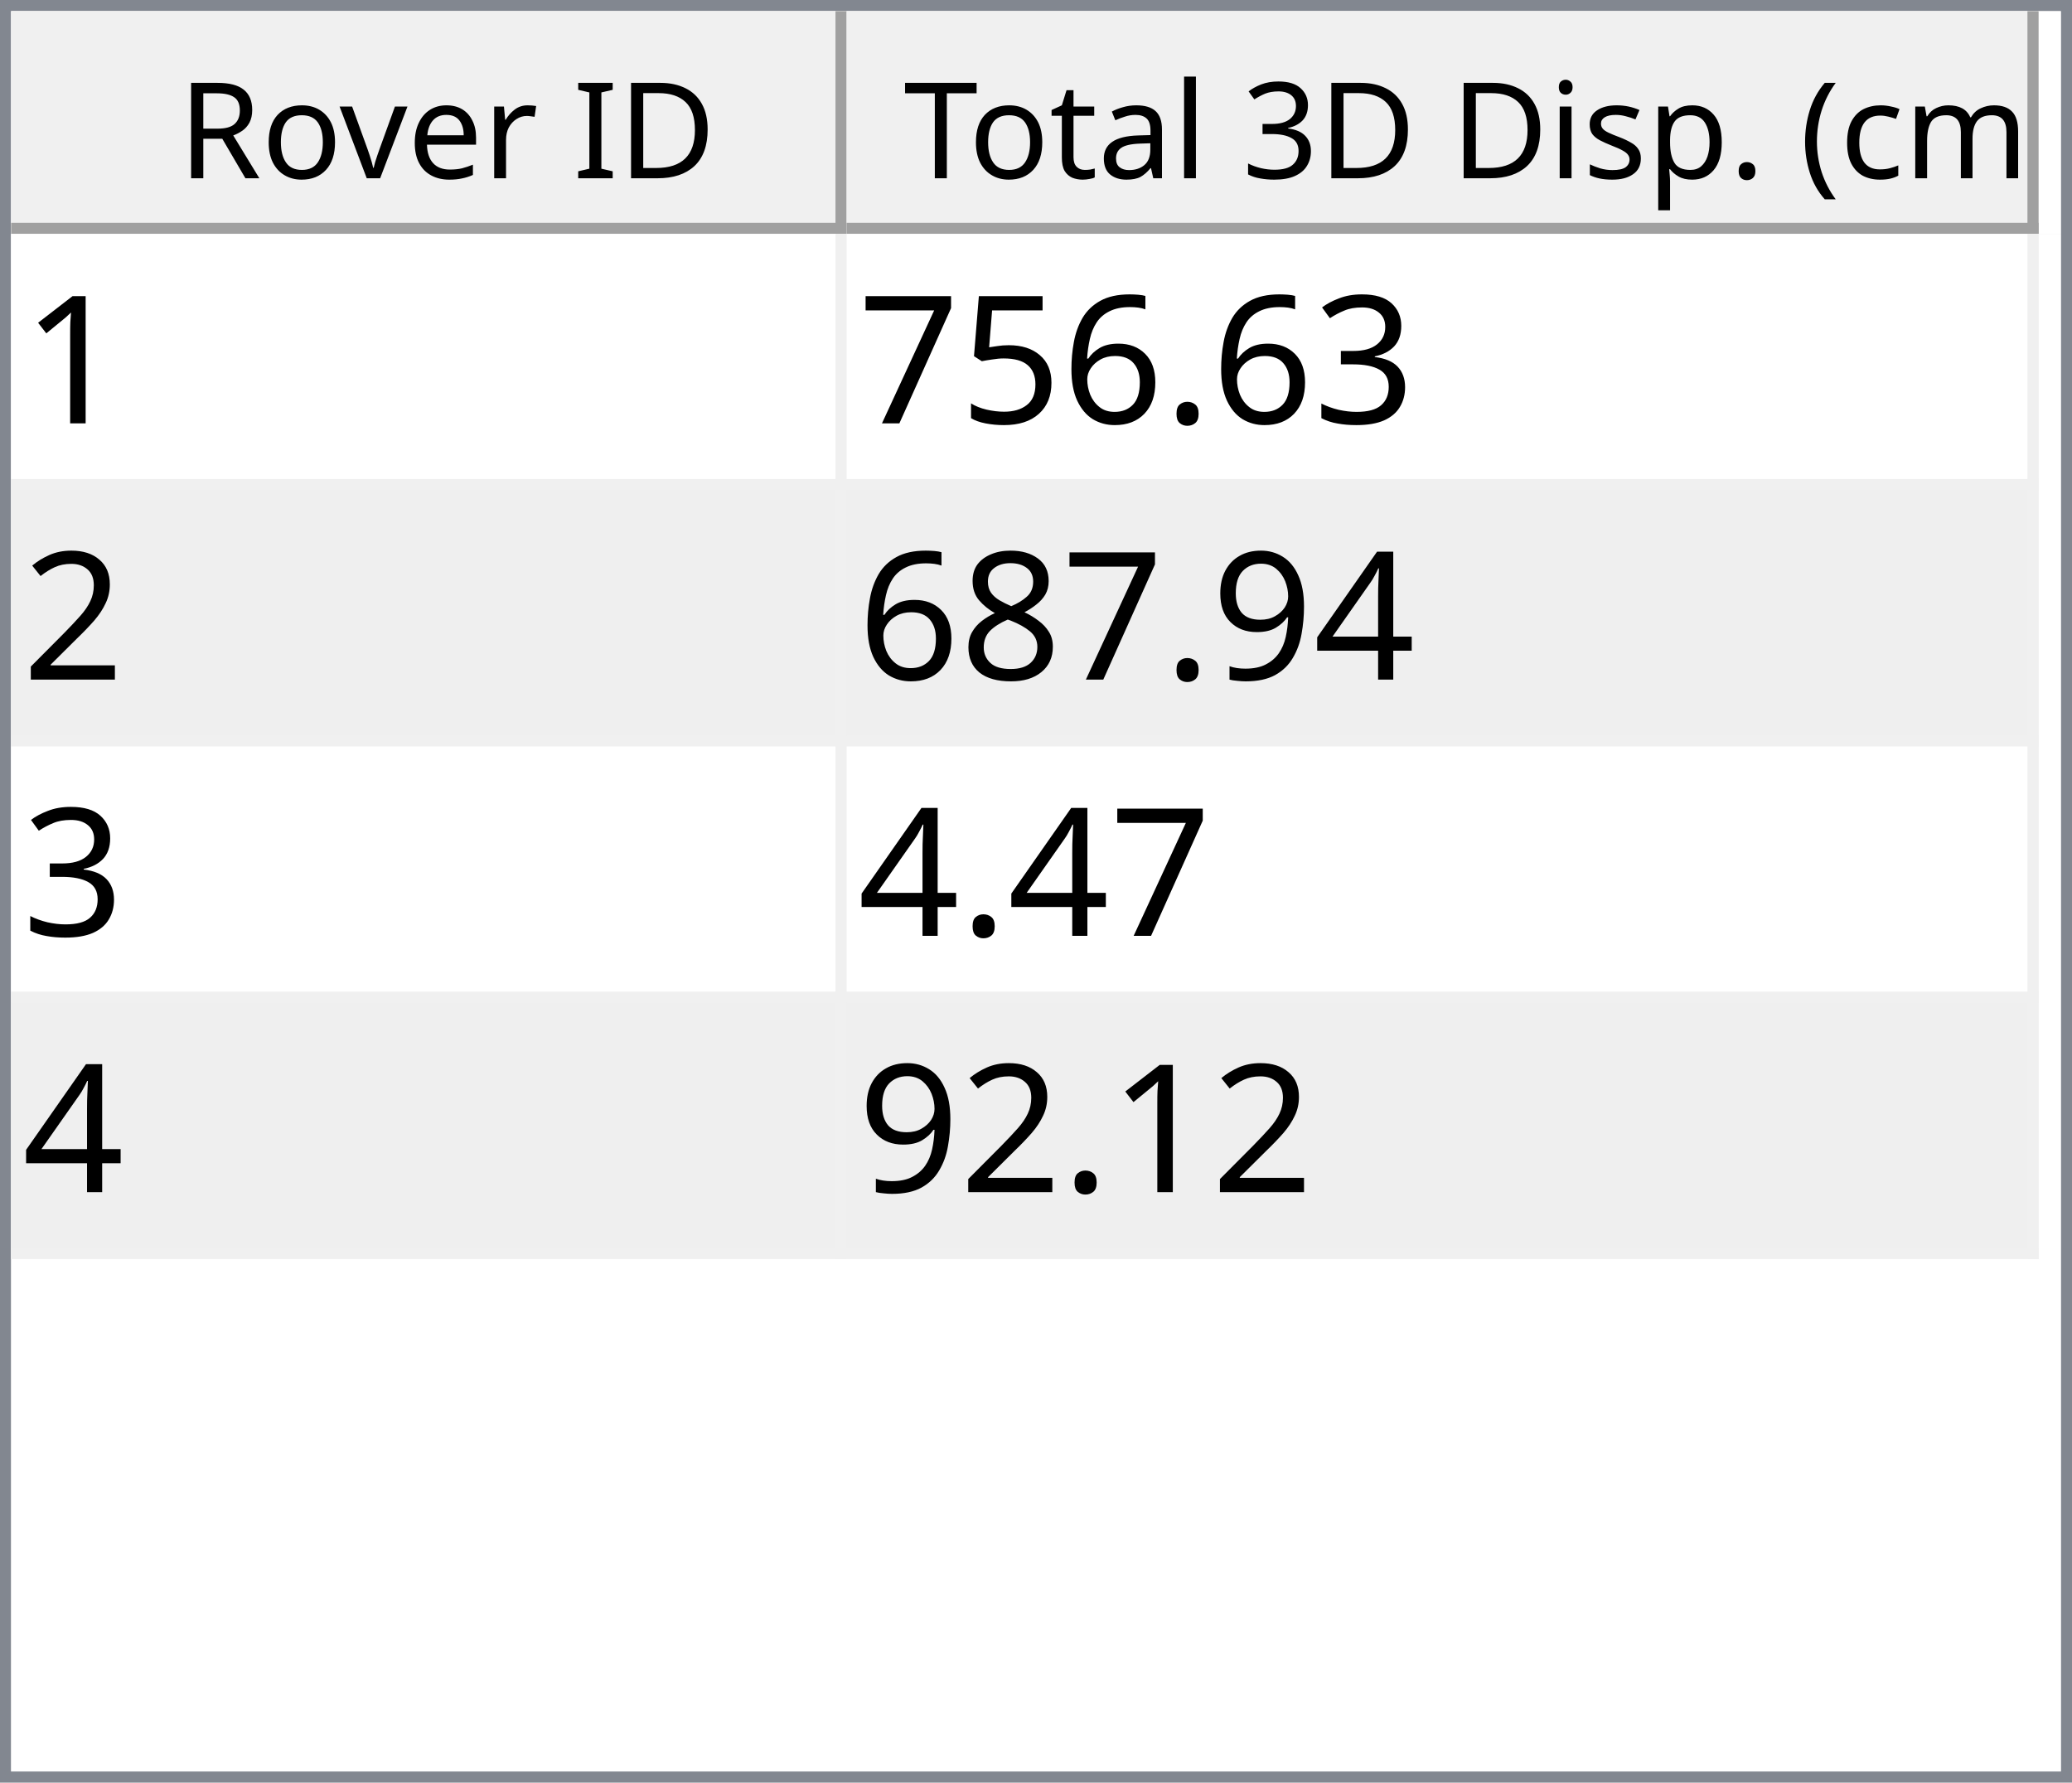
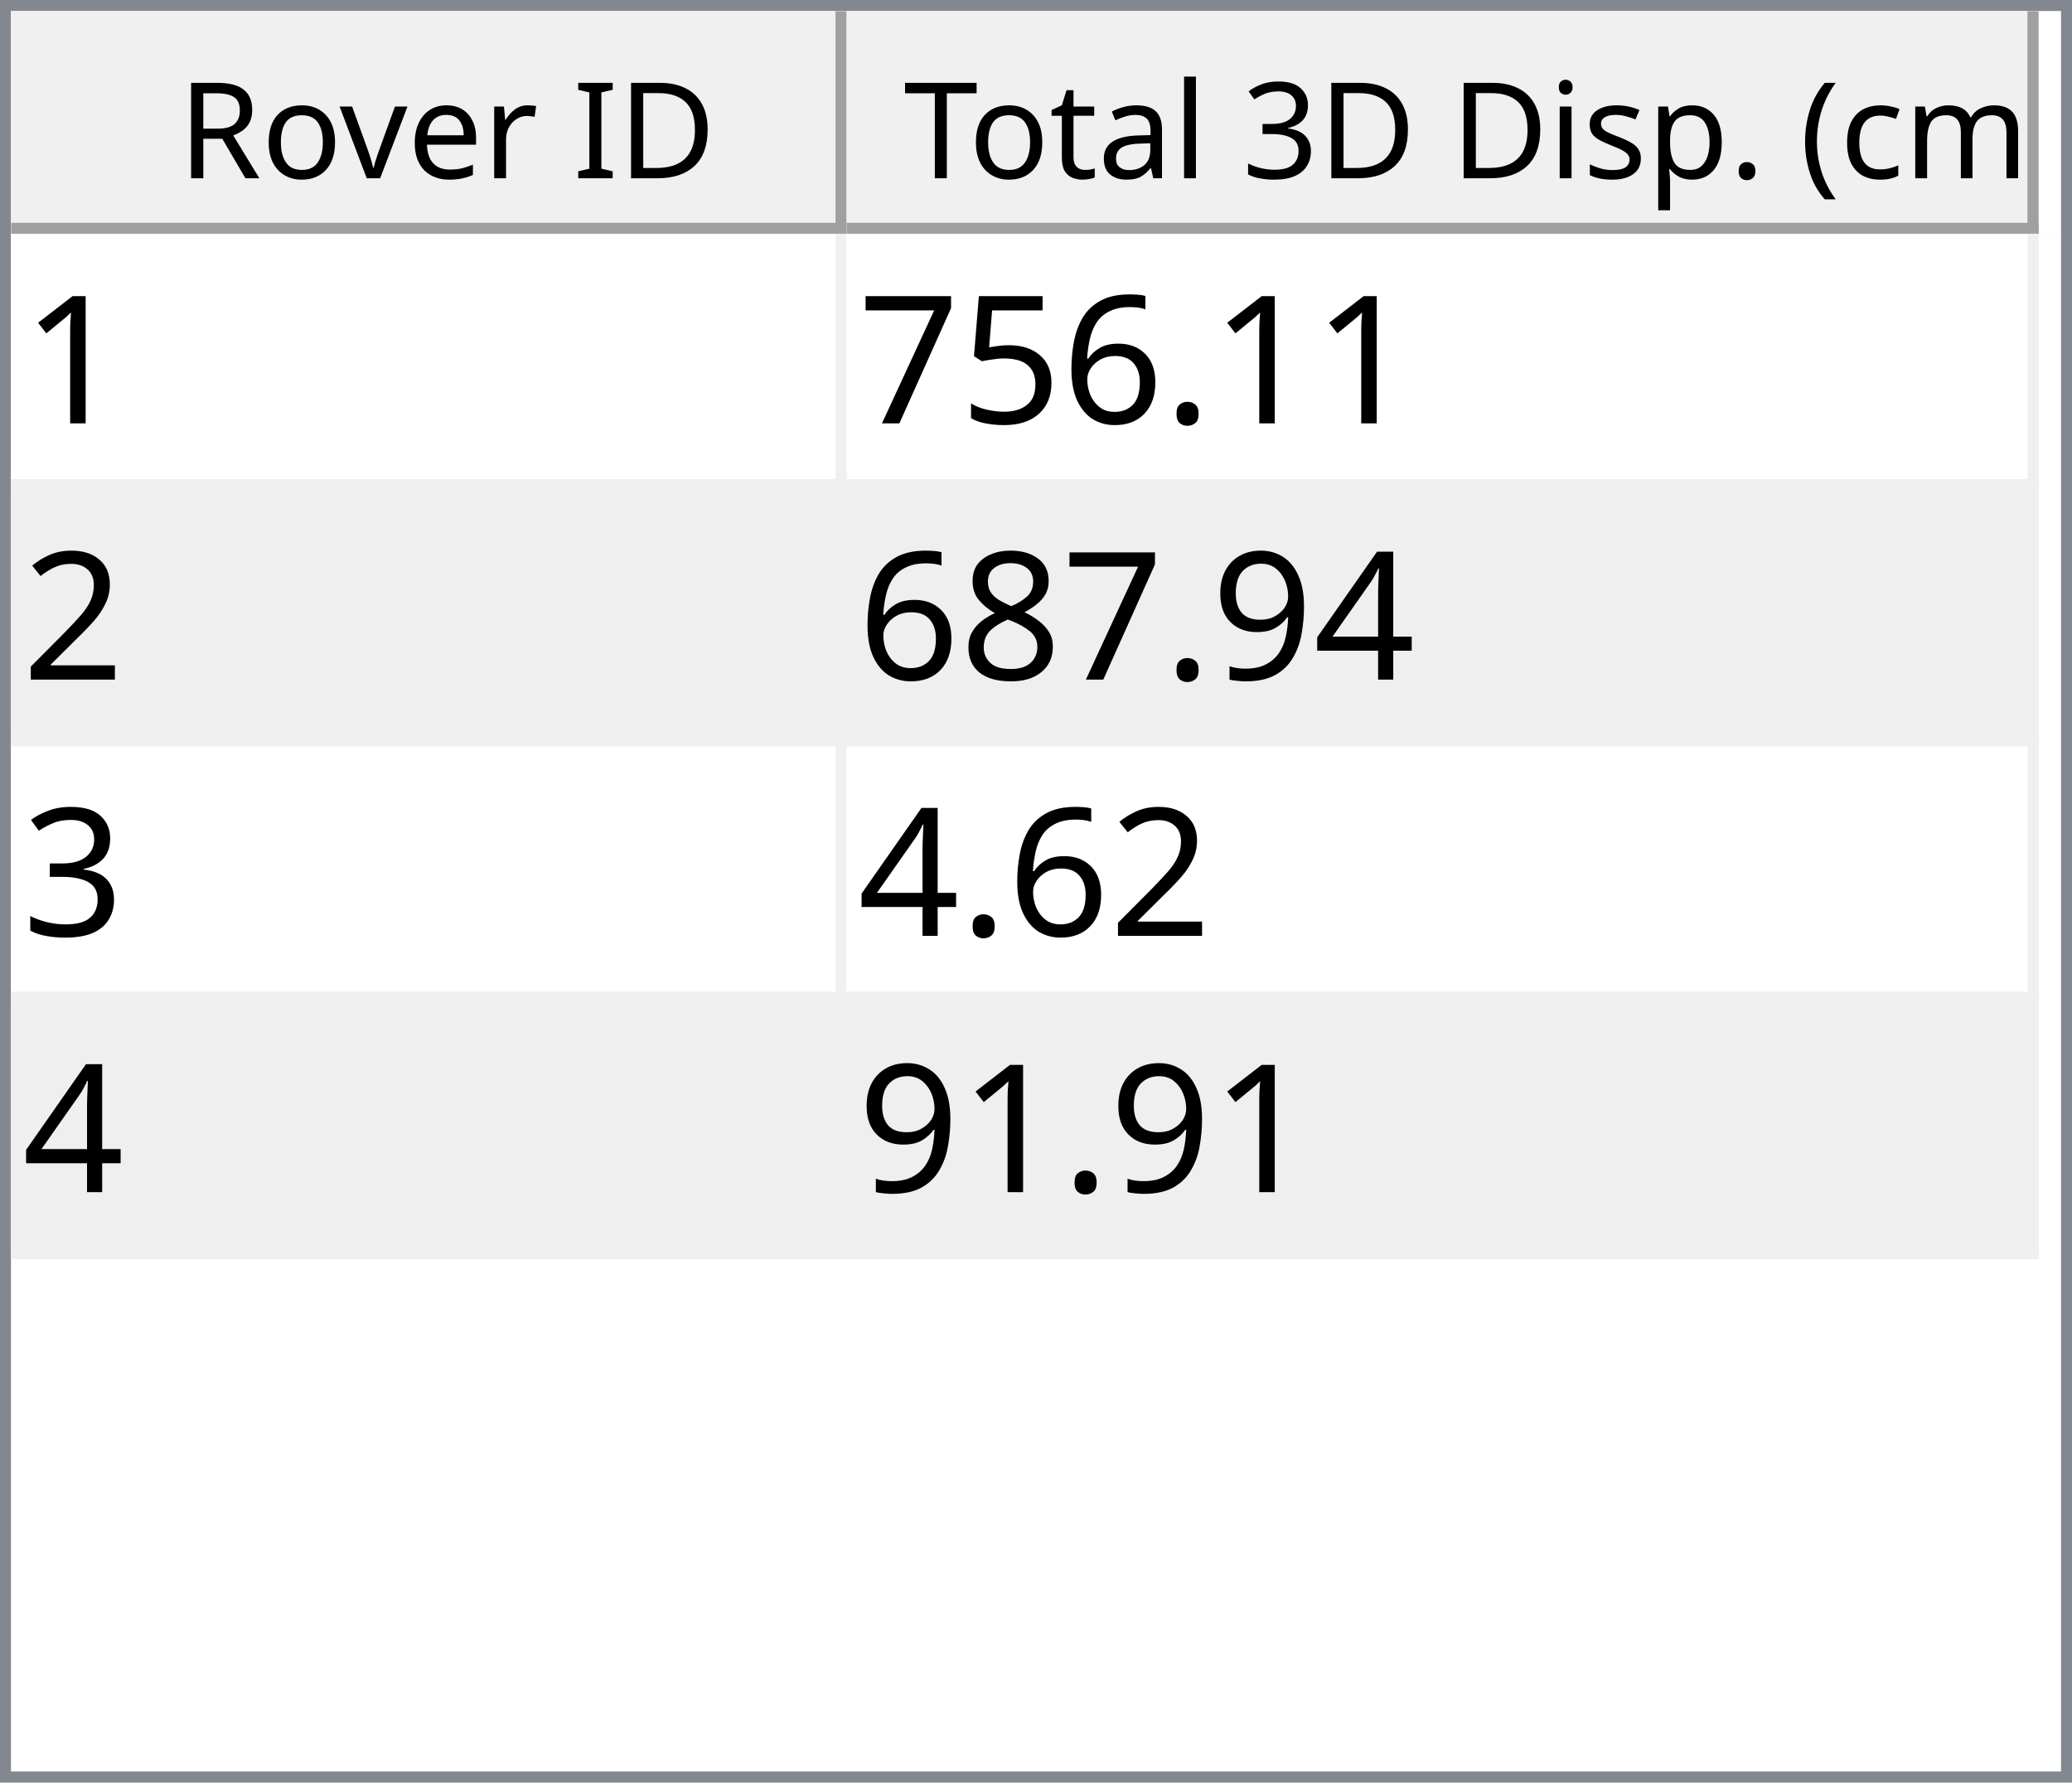
<svg xmlns="http://www.w3.org/2000/svg" style="fill-opacity:1; color-rendering:auto; color-interpolation:auto; text-rendering:auto; stroke:black; stroke-linecap:square; stroke-miterlimit:10; shape-rendering:auto; stroke-opacity:1; fill:black; stroke-dasharray:none; font-weight:normal; stroke-width:1; font-family:'Dialog'; font-style:normal; stroke-linejoin:miter; font-size:12px; stroke-dashoffset:0; image-rendering:auto;" width="186" height="160">
  <defs id="genericDefs" />
  <g>
    <defs id="defs1">
      <clipPath clipPathUnits="userSpaceOnUse" id="clipPath1">
        <path d="M0 0 L186 0 L186 160 L0 160 L0 0 Z" />
      </clipPath>
      <clipPath clipPathUnits="userSpaceOnUse" id="clipPath2">
        <path d="M0 0 L0 160 L186 160 L186 0 Z" />
      </clipPath>
      <clipPath clipPathUnits="userSpaceOnUse" id="clipPath3">
        <path d="M0 0 L0 20 L184 20 L184 0 Z" />
      </clipPath>
      <clipPath clipPathUnits="userSpaceOnUse" id="clipPath4">
        <path d="M0 0 L0 20 L75 20 L75 0 Z" />
      </clipPath>
      <clipPath clipPathUnits="userSpaceOnUse" id="clipPath5">
        <path d="M1 1 L1 19 L74 19 L74 1 Z" />
      </clipPath>
      <clipPath clipPathUnits="userSpaceOnUse" id="clipPath6">
        <path d="M0 0 L0 18 L73 18 L73 0 Z" />
      </clipPath>
      <clipPath clipPathUnits="userSpaceOnUse" id="clipPath7">
        <path d="M-0.5 -0.5 L-0.5 19.5 L74.5 19.5 L74.5 -0.5 Z" />
      </clipPath>
      <clipPath clipPathUnits="userSpaceOnUse" id="clipPath8">
        <path d="M0 0 L0 20 L107 20 L107 0 Z" />
      </clipPath>
      <clipPath clipPathUnits="userSpaceOnUse" id="clipPath9">
        <path d="M1 1 L1 19 L106 19 L106 1 Z" />
      </clipPath>
      <clipPath clipPathUnits="userSpaceOnUse" id="clipPath10">
        <path d="M0 0 L0 18 L105 18 L105 0 Z" />
      </clipPath>
      <clipPath clipPathUnits="userSpaceOnUse" id="clipPath11">
        <path d="M-0.5 -0.5 L-0.5 19.5 L106.5 19.5 L106.5 -0.5 Z" />
      </clipPath>
      <clipPath clipPathUnits="userSpaceOnUse" id="clipPath12">
        <path d="M0 0 L0 138 L184 138 L184 0 Z" />
      </clipPath>
      <clipPath clipPathUnits="userSpaceOnUse" id="clipPath13">
        <path d="M0 0 L0 92 L182 92 L182 0 Z" />
      </clipPath>
      <clipPath clipPathUnits="userSpaceOnUse" id="clipPath14">
        <path d="M-0.5 -0.5 L-0.5 91.5 L181.5 91.5 L181.5 -0.5 Z" />
      </clipPath>
      <clipPath clipPathUnits="userSpaceOnUse" id="clipPath15">
        <path d="M0 0 L0 22 L74 22 L74 0 Z" />
      </clipPath>
      <clipPath clipPathUnits="userSpaceOnUse" id="clipPath16">
        <path d="M0 0 L0 22 L106 22 L106 0 Z" />
      </clipPath>
      <font horiz-adv-x="64.551" id="font1">
        <font-face ascent="107.91" descent="25.098" units-per-em="100" style="font-style:normal; font-family:Segoe UI; font-weight:normal;" />
        <missing-glyph horiz-adv-x="64.551" d="M8.109 0 L8.109 68.266 L56.453 68.266 L56.453 0 L8.109 0 ZM15.328 7.234 L49.219 7.234 L49.219 61.031 L15.328 61.031 L15.328 7.234 Z" />
        <glyph unicode="D" horiz-adv-x="70.117" d="M9.188 0 L9.188 70.016 L28.516 70.016 Q65.531 70.016 65.531 35.891 Q65.531 19.672 55.25 9.836 Q44.969 0 27.734 0 L9.188 0 ZM17.391 62.594 L17.391 7.422 L27.828 7.422 Q41.609 7.422 49.273 14.797 Q56.938 22.172 56.938 35.688 Q56.938 62.594 28.328 62.594 L17.391 62.594 Z" />
        <glyph unicode="I" horiz-adv-x="26.611" d="M17.391 0 L9.188 0 L9.188 70.016 L17.391 70.016 L17.391 0 Z" />
        <glyph unicode=" " horiz-adv-x="27.393" d="" />
        <glyph unicode="r" horiz-adv-x="34.766" d="M34.188 41.891 Q32.078 43.5 28.125 43.5 Q23 43.5 19.555 38.672 Q16.109 33.844 16.109 25.484 L16.109 0 L8.109 0 L8.109 50 L16.109 50 L16.109 39.703 L16.312 39.703 Q18.016 44.969 21.531 47.922 Q25.047 50.875 29.391 50.875 Q32.516 50.875 34.188 50.203 L34.188 41.891 Z" />
        <glyph unicode="e" horiz-adv-x="52.295" d="M48.297 23 L12.984 23 Q13.188 14.656 17.484 10.109 Q21.781 5.562 29.297 5.562 Q37.75 5.562 44.828 11.141 L44.828 3.609 Q38.234 -1.172 27.391 -1.172 Q16.797 -1.172 10.742 5.641 Q4.688 12.453 4.688 24.812 Q4.688 36.469 11.305 43.82 Q17.922 51.172 27.734 51.172 Q37.547 51.172 42.922 44.828 Q48.297 38.484 48.297 27.203 L48.297 23 ZM40.094 29.781 Q40.047 36.719 36.75 40.578 Q33.453 44.438 27.594 44.438 Q21.922 44.438 17.969 40.383 Q14.016 36.328 13.094 29.781 L40.094 29.781 Z" />
        <glyph unicode="v" horiz-adv-x="47.9" d="M47.406 50 L27.484 0 L19.625 0 L0.688 50 L9.469 50 L22.172 13.672 Q23.578 9.672 23.922 6.688 L24.125 6.688 Q24.609 10.453 25.688 13.484 L38.969 50 L47.406 50 Z" />
        <glyph unicode="o" horiz-adv-x="58.594" d="M29 -1.172 Q17.922 -1.172 11.305 5.836 Q4.688 12.844 4.688 24.422 Q4.688 37.016 11.57 44.094 Q18.453 51.172 30.172 51.172 Q41.359 51.172 47.633 44.289 Q53.906 37.406 53.906 25.203 Q53.906 13.234 47.141 6.031 Q40.375 -1.172 29 -1.172 ZM29.594 44.438 Q21.875 44.438 17.383 39.188 Q12.891 33.938 12.891 24.703 Q12.891 15.828 17.43 10.695 Q21.969 5.562 29.594 5.562 Q37.359 5.562 41.531 10.594 Q45.703 15.625 45.703 24.906 Q45.703 34.281 41.531 39.359 Q37.359 44.438 29.594 44.438 Z" />
        <glyph unicode="R" horiz-adv-x="59.814" d="M59.375 0 L49.609 0 L37.891 19.625 Q36.281 22.359 34.766 24.289 Q33.25 26.219 31.664 27.438 Q30.078 28.656 28.25 29.219 Q26.422 29.781 24.125 29.781 L17.391 29.781 L17.391 0 L9.188 0 L9.188 70.016 L30.078 70.016 Q34.672 70.016 38.555 68.867 Q42.438 67.719 45.289 65.375 Q48.141 63.031 49.758 59.547 Q51.375 56.062 51.375 51.375 Q51.375 47.703 50.273 44.656 Q49.172 41.609 47.148 39.211 Q45.125 36.812 42.266 35.133 Q39.406 33.453 35.844 32.516 L35.844 32.328 Q37.594 31.547 38.891 30.547 Q40.188 29.547 41.359 28.18 Q42.531 26.812 43.68 25.078 Q44.828 23.344 46.234 21.047 L59.375 0 ZM17.391 62.594 L17.391 37.203 L28.516 37.203 Q31.594 37.203 34.203 38.133 Q36.812 39.062 38.719 40.797 Q40.625 42.531 41.703 45.047 Q42.781 47.562 42.781 50.688 Q42.781 56.297 39.141 59.445 Q35.5 62.594 28.609 62.594 L17.391 62.594 Z" />
        <glyph unicode=")" horiz-adv-x="30.176" d="M8.297 -15.922 L1.172 -15.922 Q16.406 2.344 16.406 26.812 Q16.406 51.469 1.078 70.016 L8.297 70.016 Q23.531 52.156 23.531 26.703 Q23.531 1.375 8.297 -15.922 Z" />
        <glyph unicode="m" horiz-adv-x="86.133" d="M79.109 0 L71.094 0 L71.094 28.719 Q71.094 37.016 68.531 40.727 Q65.969 44.438 59.906 44.438 Q54.781 44.438 51.195 39.75 Q47.609 35.062 47.609 28.516 L47.609 0 L39.594 0 L39.594 29.688 Q39.594 44.438 28.219 44.438 Q22.953 44.438 19.531 40.016 Q16.109 35.594 16.109 28.516 L16.109 0 L8.109 0 L8.109 50 L16.109 50 L16.109 42.094 L16.312 42.094 Q21.625 51.172 31.844 51.172 Q36.969 51.172 40.773 48.312 Q44.578 45.453 46 40.828 Q51.562 51.172 62.594 51.172 Q79.109 51.172 79.109 30.812 L79.109 0 Z" />
        <glyph unicode="c" horiz-adv-x="46.191" d="M42.188 2.297 Q36.422 -1.172 28.516 -1.172 Q17.828 -1.172 11.258 5.789 Q4.688 12.75 4.688 23.828 Q4.688 36.188 11.766 43.68 Q18.844 51.172 30.672 51.172 Q37.25 51.172 42.281 48.734 L42.281 40.531 Q36.719 44.438 30.375 44.438 Q22.703 44.438 17.797 38.945 Q12.891 33.453 12.891 24.516 Q12.891 15.719 17.508 10.641 Q22.125 5.562 29.891 5.562 Q36.422 5.562 42.188 9.906 L42.188 2.297 Z" />
        <glyph unicode="(" horiz-adv-x="30.176" d="M29.109 -15.922 L21.969 -15.922 Q6.844 1.375 6.844 26.703 Q6.844 52.156 21.969 70.016 L29.203 70.016 Q13.875 51.469 13.875 26.812 Q13.875 2.344 29.109 -15.922 Z" />
        <glyph unicode="." horiz-adv-x="21.68" d="M10.891 -1.078 Q8.641 -1.078 7.055 0.539 Q5.469 2.156 5.469 4.391 Q5.469 6.641 7.055 8.273 Q8.641 9.906 10.891 9.906 Q13.188 9.906 14.797 8.273 Q16.406 6.641 16.406 4.391 Q16.406 2.156 14.797 0.539 Q13.188 -1.078 10.891 -1.078 Z" />
        <glyph unicode="p" horiz-adv-x="58.789" d="M16.312 7.234 L16.109 7.234 L16.109 -23 L8.109 -23 L8.109 50 L16.109 50 L16.109 41.219 L16.312 41.219 Q22.219 51.172 33.594 51.172 Q43.266 51.172 48.688 44.461 Q54.109 37.75 54.109 26.469 Q54.109 13.922 48 6.375 Q41.891 -1.172 31.297 -1.172 Q21.578 -1.172 16.312 7.234 ZM16.109 27.391 L16.109 20.406 Q16.109 14.203 20.141 9.883 Q24.172 5.562 30.375 5.562 Q37.641 5.562 41.773 11.133 Q45.906 16.703 45.906 26.609 Q45.906 34.969 42.047 39.703 Q38.188 44.438 31.594 44.438 Q24.609 44.438 20.359 39.578 Q16.109 34.719 16.109 27.391 Z" />
        <glyph unicode="s" horiz-adv-x="42.432" d="M5.078 1.812 L5.078 10.406 Q11.625 5.562 19.484 5.562 Q30.031 5.562 30.031 12.594 Q30.031 14.594 29.125 15.992 Q28.219 17.391 26.68 18.461 Q25.141 19.531 23.07 20.383 Q21 21.234 18.609 22.172 Q15.281 23.484 12.766 24.828 Q10.25 26.172 8.57 27.859 Q6.891 29.547 6.031 31.695 Q5.172 33.844 5.172 36.719 Q5.172 40.234 6.789 42.945 Q8.406 45.656 11.086 47.484 Q13.766 49.312 17.211 50.242 Q20.656 51.172 24.312 51.172 Q30.812 51.172 35.938 48.922 L35.938 40.828 Q30.422 44.438 23.25 44.438 Q21 44.438 19.195 43.922 Q17.391 43.406 16.094 42.477 Q14.797 41.547 14.086 40.258 Q13.375 38.969 13.375 37.406 Q13.375 35.453 14.086 34.133 Q14.797 32.812 16.164 31.789 Q17.531 30.766 19.484 29.938 Q21.438 29.109 23.922 28.125 Q27.25 26.859 29.883 25.516 Q32.516 24.172 34.375 22.484 Q36.234 20.797 37.234 18.602 Q38.234 16.406 38.234 13.375 Q38.234 9.672 36.602 6.938 Q34.969 4.203 32.234 2.398 Q29.5 0.594 25.93 -0.289 Q22.359 -1.172 18.453 -1.172 Q10.75 -1.172 5.078 1.812 Z" />
        <glyph unicode="i" horiz-adv-x="24.219" d="M12.203 62.703 Q10.062 62.703 8.547 64.164 Q7.031 65.625 7.031 67.875 Q7.031 70.125 8.547 71.609 Q10.062 73.094 12.203 73.094 Q14.406 73.094 15.945 71.609 Q17.484 70.125 17.484 67.875 Q17.484 65.719 15.945 64.211 Q14.406 62.703 12.203 62.703 ZM16.109 0 L8.109 0 L8.109 50 L16.109 50 L16.109 0 Z" />
        <glyph unicode="3" horiz-adv-x="53.906" d="M46.531 19.828 Q46.531 15.094 44.75 11.211 Q42.969 7.328 39.719 4.57 Q36.469 1.812 31.93 0.297 Q27.391 -1.219 21.922 -1.219 Q11.922 -1.219 6 2.594 L6 11.188 Q13.094 5.609 22.219 5.609 Q25.875 5.609 28.828 6.539 Q31.781 7.469 33.906 9.227 Q36.031 10.984 37.18 13.477 Q38.328 15.969 38.328 19.094 Q38.328 32.812 18.797 32.812 L12.984 32.812 L12.984 39.594 L18.5 39.594 Q35.797 39.594 35.797 52.484 Q35.797 64.406 22.609 64.406 Q15.188 64.406 8.688 59.422 L8.688 67.188 Q15.375 71.188 24.609 71.188 Q29 71.188 32.57 69.969 Q36.141 68.75 38.68 66.555 Q41.219 64.359 42.609 61.281 Q44 58.203 44 54.5 Q44 40.672 30.031 36.719 L30.031 36.531 Q33.594 36.141 36.625 34.797 Q39.656 33.453 41.852 31.305 Q44.047 29.156 45.289 26.25 Q46.531 23.344 46.531 19.828 Z" />
        <glyph unicode="l" horiz-adv-x="24.219" d="M16.109 0 L8.109 0 L8.109 74.031 L16.109 74.031 L16.109 0 Z" />
        <glyph unicode="a" horiz-adv-x="50.879" d="M43.891 0 L35.891 0 L35.891 7.812 L35.688 7.812 Q30.469 -1.172 20.312 -1.172 Q12.844 -1.172 8.617 2.781 Q4.391 6.734 4.391 13.281 Q4.391 27.297 20.906 29.594 L35.891 31.688 Q35.891 44.438 25.594 44.438 Q16.547 44.438 9.281 38.281 L9.281 46.484 Q16.656 51.172 26.266 51.172 Q43.891 51.172 43.891 32.516 L43.891 0 ZM35.891 25.297 L23.828 23.641 Q18.266 22.859 15.43 20.875 Q12.594 18.891 12.594 13.875 Q12.594 10.203 15.211 7.883 Q17.828 5.562 22.172 5.562 Q28.125 5.562 32.008 9.742 Q35.891 13.922 35.891 20.312 L35.891 25.297 Z" />
        <glyph unicode="t" horiz-adv-x="33.887" d="M31.297 0.484 Q28.469 -1.078 23.828 -1.078 Q10.688 -1.078 10.688 13.578 L10.688 43.172 L2.094 43.172 L2.094 50 L10.688 50 L10.688 62.203 L18.703 64.797 L18.703 50 L31.297 50 L31.297 43.172 L18.703 43.172 L18.703 14.984 Q18.703 9.969 20.414 7.82 Q22.125 5.672 26.078 5.672 Q29.109 5.672 31.297 7.328 L31.297 0.484 Z" />
        <glyph unicode="T" horiz-adv-x="52.393" d="M50.594 62.594 L30.375 62.594 L30.375 0 L22.172 0 L22.172 62.594 L2 62.594 L2 70.016 L50.594 70.016 L50.594 62.594 Z" />
      </font>
      <font horiz-adv-x="75.0" id="font2">
        <font-face ascent="100.537" descent="21.973" units-per-em="100" style="font-style:normal; font-family:sans-serif; font-weight:normal;" />
        <missing-glyph horiz-adv-x="75.0" d="M12.5 0 L12.5 62.5 L62.5 62.5 L62.5 0 L12.5 0 ZM14.062 1.562 L60.938 1.562 L60.938 60.938 L14.062 60.938 L14.062 1.562 Z" />
        <glyph unicode="1" horiz-adv-x="55.615" d="M37.25 0 L28.469 0 L28.469 56 Q25.297 52.984 20.141 49.953 Q14.984 46.922 10.891 45.406 L10.891 53.906 Q18.266 57.375 23.781 62.305 Q29.297 67.234 31.594 71.875 L37.25 71.875 L37.25 0 Z" />
-         <glyph unicode="3" horiz-adv-x="55.615" d="M4.203 18.891 L12.984 20.062 Q14.5 12.594 18.141 9.297 Q21.781 6 27 6 Q33.203 6 37.477 10.297 Q41.75 14.594 41.75 20.953 Q41.75 27 37.797 30.93 Q33.844 34.859 27.734 34.859 Q25.25 34.859 21.531 33.891 L22.516 41.609 Q23.391 41.5 23.922 41.5 Q29.547 41.5 34.039 44.43 Q38.531 47.359 38.531 53.469 Q38.531 58.297 35.258 61.477 Q31.984 64.656 26.812 64.656 Q21.688 64.656 18.266 61.43 Q14.844 58.203 13.875 51.766 L5.078 53.328 Q6.688 62.156 12.398 67.016 Q18.109 71.875 26.609 71.875 Q32.469 71.875 37.398 69.359 Q42.328 66.844 44.945 62.5 Q47.562 58.156 47.562 53.266 Q47.562 48.641 45.07 44.828 Q42.578 41.016 37.703 38.766 Q44.047 37.312 47.562 32.695 Q51.078 28.078 51.078 21.141 Q51.078 11.766 44.242 5.25 Q37.406 -1.266 26.953 -1.266 Q17.531 -1.266 11.305 4.352 Q5.078 9.969 4.203 18.891 Z" />
        <glyph unicode="." horiz-adv-x="27.783" d="M9.078 0 L9.078 10.016 L19.094 10.016 L19.094 0 L9.078 0 Z" />
        <glyph unicode="6" horiz-adv-x="55.615" d="M49.75 54.047 L41.016 53.375 Q39.844 58.547 37.703 60.891 Q34.125 64.656 28.906 64.656 Q24.703 64.656 21.531 62.312 Q17.391 59.281 14.992 53.469 Q12.594 47.656 12.5 36.922 Q15.672 41.75 20.266 44.094 Q24.859 46.438 29.891 46.438 Q38.672 46.438 44.852 39.969 Q51.031 33.5 51.031 23.25 Q51.031 16.5 48.125 10.719 Q45.219 4.938 40.141 1.859 Q35.062 -1.219 28.609 -1.219 Q17.625 -1.219 10.695 6.859 Q3.766 14.938 3.766 33.5 Q3.766 54.25 11.422 63.672 Q18.109 71.875 29.438 71.875 Q37.891 71.875 43.289 67.141 Q48.688 62.406 49.75 54.047 ZM13.875 23.188 Q13.875 18.656 15.797 14.508 Q17.719 10.359 21.188 8.18 Q24.656 6 28.469 6 Q34.031 6 38.039 10.492 Q42.047 14.984 42.047 22.703 Q42.047 30.125 38.086 34.398 Q34.125 38.672 28.125 38.672 Q22.172 38.672 18.023 34.398 Q13.875 30.125 13.875 23.188 Z" />
        <glyph unicode="5" horiz-adv-x="55.615" d="M4.156 18.75 L13.375 19.531 Q14.406 12.797 18.141 9.398 Q21.875 6 27.156 6 Q33.5 6 37.891 10.789 Q42.281 15.578 42.281 23.484 Q42.281 31 38.062 35.352 Q33.844 39.703 27 39.703 Q22.75 39.703 19.336 37.773 Q15.922 35.844 13.969 32.766 L5.719 33.844 L12.641 70.609 L48.25 70.609 L48.25 62.203 L19.672 62.203 L15.828 42.969 Q22.266 47.469 29.344 47.469 Q38.719 47.469 45.164 40.969 Q51.609 34.469 51.609 24.266 Q51.609 14.547 45.953 7.469 Q39.062 -1.219 27.156 -1.219 Q17.391 -1.219 11.211 4.25 Q5.031 9.719 4.156 18.75 Z" />
        <glyph unicode="7" horiz-adv-x="55.615" d="M4.734 62.203 L4.734 70.656 L51.078 70.656 L51.078 63.812 Q44.234 56.547 37.523 44.484 Q30.812 32.422 27.156 19.672 Q24.516 10.688 23.781 0 L14.75 0 Q14.891 8.453 18.062 20.414 Q21.234 32.375 27.172 43.484 Q33.109 54.594 39.797 62.203 L4.734 62.203 Z" />
        <glyph unicode="2" horiz-adv-x="55.615" d="M50.344 8.453 L50.344 0 L3.031 0 Q2.938 3.172 4.047 6.109 Q5.859 10.938 9.836 15.625 Q13.812 20.312 21.344 26.469 Q33.016 36.031 37.117 41.625 Q41.219 47.219 41.219 52.203 Q41.219 57.422 37.477 61.008 Q33.734 64.594 27.734 64.594 Q21.391 64.594 17.578 60.789 Q13.766 56.984 13.719 50.25 L4.688 51.172 Q5.609 61.281 11.664 66.578 Q17.719 71.875 27.938 71.875 Q38.234 71.875 44.242 66.164 Q50.25 60.453 50.25 52 Q50.25 47.703 48.492 43.555 Q46.734 39.406 42.656 34.812 Q38.578 30.219 29.109 22.219 Q21.188 15.578 18.945 13.211 Q16.703 10.844 15.234 8.453 L50.344 8.453 Z" />
        <glyph unicode="4" horiz-adv-x="55.615" d="M32.328 0 L32.328 17.141 L1.266 17.141 L1.266 25.203 L33.938 71.578 L41.109 71.578 L41.109 25.203 L50.781 25.203 L50.781 17.141 L41.109 17.141 L41.109 0 L32.328 0 ZM32.328 25.203 L32.328 57.469 L9.906 25.203 L32.328 25.203 Z" />
        <glyph unicode="9" horiz-adv-x="55.615" d="M5.469 16.547 L13.922 17.328 Q14.984 11.375 18.016 8.688 Q21.047 6 25.781 6 Q29.828 6 32.883 7.859 Q35.938 9.719 37.891 12.82 Q39.844 15.922 41.164 21.195 Q42.484 26.469 42.484 31.938 Q42.484 32.516 42.438 33.688 Q39.797 29.5 35.234 26.883 Q30.672 24.266 25.344 24.266 Q16.453 24.266 10.305 30.711 Q4.156 37.156 4.156 47.703 Q4.156 58.594 10.578 65.234 Q17 71.875 26.656 71.875 Q33.641 71.875 39.43 68.117 Q45.219 64.359 48.219 57.398 Q51.219 50.438 51.219 37.25 Q51.219 23.531 48.242 15.406 Q45.266 7.281 39.383 3.031 Q33.5 -1.219 25.594 -1.219 Q17.188 -1.219 11.867 3.445 Q6.547 8.109 5.469 16.547 ZM41.453 48.141 Q41.453 55.719 37.43 60.156 Q33.406 64.594 27.734 64.594 Q21.875 64.594 17.531 59.812 Q13.188 55.031 13.188 47.406 Q13.188 40.578 17.312 36.305 Q21.438 32.031 27.484 32.031 Q33.594 32.031 37.523 36.305 Q41.453 40.578 41.453 48.141 Z" />
        <glyph unicode="8" horiz-adv-x="55.615" d="M17.672 38.812 Q12.203 40.828 9.57 44.539 Q6.938 48.25 6.938 53.422 Q6.938 61.234 12.555 66.555 Q18.172 71.875 27.484 71.875 Q36.859 71.875 42.578 66.43 Q48.297 60.984 48.297 53.172 Q48.297 48.188 45.68 44.508 Q43.062 40.828 37.75 38.812 Q44.344 36.672 47.781 31.883 Q51.219 27.094 51.219 20.453 Q51.219 11.281 44.727 5.031 Q38.234 -1.219 27.641 -1.219 Q17.047 -1.219 10.547 5.055 Q4.047 11.328 4.047 20.703 Q4.047 27.688 7.594 32.398 Q11.141 37.109 17.672 38.812 ZM15.922 53.719 Q15.922 48.641 19.195 45.414 Q22.469 42.188 27.688 42.188 Q32.766 42.188 36.016 45.383 Q39.266 48.578 39.266 53.219 Q39.266 58.062 35.914 61.359 Q32.562 64.656 27.594 64.656 Q22.562 64.656 19.242 61.43 Q15.922 58.203 15.922 53.719 ZM13.094 20.656 Q13.094 16.891 14.875 13.375 Q16.656 9.859 20.172 7.93 Q23.688 6 27.734 6 Q34.031 6 38.133 10.055 Q42.234 14.109 42.234 20.359 Q42.234 26.703 38.016 30.859 Q33.797 35.016 27.438 35.016 Q21.234 35.016 17.164 30.914 Q13.094 26.812 13.094 20.656 Z" />
+         <glyph unicode="3" horiz-adv-x="55.615" d="M4.203 18.891 L12.984 20.062 Q14.5 12.594 18.141 9.297 Q21.781 6 27 6 Q33.203 6 37.477 10.297 Q41.75 14.594 41.75 20.953 Q41.75 27 37.797 30.93 Q33.844 34.859 27.734 34.859 Q25.25 34.859 21.531 33.891 L22.516 41.609 Q23.391 41.5 23.922 41.5 Q29.547 41.5 34.039 44.43 Q38.531 47.359 38.531 53.469 Q38.531 58.297 35.258 61.477 Q31.984 64.656 26.812 64.656 Q21.688 64.656 18.266 61.43 Q14.844 58.203 13.875 51.766 L5.078 53.328 Q6.688 62.156 12.398 67.016 Q18.109 71.875 26.609 71.875 Q32.469 71.875 37.398 69.359 Q42.328 66.844 44.945 62.5 Q47.562 58.156 47.562 53.266 Q47.562 48.641 45.07 44.828 Q42.578 41.016 37.703 38.766 Q44.047 37.312 47.562 32.695 Q51.078 28.078 51.078 21.141 Q51.078 11.766 44.242 5.25 Q37.406 -1.266 26.953 -1.266 Q17.531 -1.266 11.305 4.352 Q5.078 9.969 4.203 18.891 Z" />
      </font>
    </defs>
    <g style="fill:white; stroke:white;">
      <rect x="0" y="0" width="186" style="clip-path:url(#clipPath1); stroke:none;" height="160" />
    </g>
    <g style="fill:white; text-rendering:optimizeSpeed; color-rendering:optimizeSpeed; image-rendering:optimizeSpeed; shape-rendering:crispEdges; stroke:white; color-interpolation:sRGB;">
      <rect x="0" width="186" height="160" y="0" style="stroke:none;" />
      <path style="stroke:none;" d="M0 160 L186 160 L186 0 L0 0 Z" />
    </g>
    <g style="fill:rgb(240,240,240); font-family:'Segoe UI'; stroke:rgb(240,240,240);">
      <rect x="0" y="0" width="186" style="clip-path:url(#clipPath2); stroke:none;" height="160" />
    </g>
    <g style="fill:rgb(130,135,144); font-family:'Segoe UI'; stroke:rgb(130,135,144);">
      <path d="M0 0 L186 0 L186 160 L0 160 L0 0 ZM1 1 L185 1 L185 159 L1 159 L1 1 Z" style="fill-rule:evenodd; clip-path:url(#clipPath2); stroke:none;" />
    </g>
    <g style="fill:white; font-family:'Segoe UI'; stroke:white;" transform="translate(1,1)">
      <rect x="0" y="0" width="184" style="clip-path:url(#clipPath3); stroke:none;" height="20" />
    </g>
    <g style="fill:rgb(240,240,240); font-family:'Segoe UI'; stroke:rgb(240,240,240);" transform="translate(1,1)">
      <rect x="0" y="0" width="75" style="clip-path:url(#clipPath4); stroke:none;" height="20" />
    </g>
    <g style="font-family:'Segoe UI';" transform="translate(2,2)">
      <text x="14" xml:space="preserve" y="14" style="clip-path:url(#clipPath6); stroke:none;">Rover ID</text>
    </g>
    <g style="fill:rgb(160,160,160); font-family:'Segoe UI'; stroke:rgb(160,160,160); stroke-linejoin:bevel;" transform="translate(1.5,1.5)">
      <line x1="74" x2="74" y1="0" style="fill:none; clip-path:url(#clipPath7);" y2="19" />
    </g>
    <g style="fill:rgb(160,160,160); font-family:'Segoe UI'; stroke:rgb(160,160,160); stroke-linejoin:bevel;" transform="matrix(1,0,0,1,1,1) translate(0.5,0.5)">
      <line x1="0" x2="74" y1="19" style="fill:none; clip-path:url(#clipPath7);" y2="19" />
    </g>
    <g style="fill:rgb(240,240,240); font-family:'Segoe UI'; stroke:rgb(240,240,240);" transform="translate(76,1)">
      <rect x="0" y="0" width="107" style="clip-path:url(#clipPath8); stroke:none;" height="20" />
    </g>
    <g style="font-family:'Segoe UI';" transform="translate(77,2)">
      <text x="1" xml:space="preserve" y="14" style="clip-path:url(#clipPath10); stroke:none;"> Total 3D Disp. (cm)</text>
    </g>
    <g style="fill:rgb(160,160,160); font-family:'Segoe UI'; stroke:rgb(160,160,160); stroke-linejoin:bevel;" transform="translate(76.5,1.5)">
      <line x1="106" x2="106" y1="0" style="fill:none; clip-path:url(#clipPath11);" y2="19" />
    </g>
    <g style="fill:rgb(160,160,160); font-family:'Segoe UI'; stroke:rgb(160,160,160); stroke-linejoin:bevel;" transform="matrix(1,0,0,1,76,1) translate(0.5,0.5)">
      <line x1="0" x2="106" y1="19" style="fill:none; clip-path:url(#clipPath11);" y2="19" />
    </g>
    <g style="fill:white; font-family:'Segoe UI'; stroke:white;" transform="translate(1,21)">
      <rect x="0" y="0" width="184" style="clip-path:url(#clipPath12); stroke:none;" height="138" />
    </g>
    <g style="fill:rgb(240,240,240); font-size:16px; font-family:sans-serif; stroke:rgb(240,240,240);" transform="translate(1,21)">
      <rect x="0" y="0" width="182" style="clip-path:url(#clipPath13); stroke:none;" height="92" />
      <line transform="translate(0.5,0.5)" x1="0" x2="181" y1="22" style="clip-path:url(#clipPath14); fill:none; stroke-linejoin:bevel;" y2="22" />
    </g>
    <g transform="matrix(1,0,0,1,1,21) translate(0.5,0.5)" style="fill:rgb(240,240,240); font-size:16px; font-family:sans-serif; stroke:rgb(240,240,240); stroke-linejoin:bevel;">
      <line x1="0" x2="181" y1="45" style="fill:none; clip-path:url(#clipPath14);" y2="45" />
    </g>
    <g transform="matrix(1,0,0,1,1,21) translate(0.5,0.5)" style="fill:rgb(240,240,240); font-size:16px; font-family:sans-serif; stroke:rgb(240,240,240); stroke-linejoin:bevel;">
      <line x1="0" x2="181" y1="68" style="fill:none; clip-path:url(#clipPath14);" y2="68" />
    </g>
    <g transform="matrix(1,0,0,1,1,21) translate(0.5,0.5)" style="fill:rgb(240,240,240); font-size:16px; font-family:sans-serif; stroke:rgb(240,240,240); stroke-linejoin:bevel;">
      <line x1="0" x2="181" y1="91" style="fill:none; clip-path:url(#clipPath14);" y2="91" />
    </g>
    <g transform="matrix(1,0,0,1,1,21) translate(0.5,0.5)" style="fill:rgb(240,240,240); font-size:16px; font-family:sans-serif; stroke:rgb(240,240,240); stroke-linejoin:bevel;">
      <line x1="74" x2="74" y1="0" style="fill:none; clip-path:url(#clipPath14);" y2="91" />
    </g>
    <g transform="matrix(1,0,0,1,1,21) translate(0.5,0.5)" style="fill:rgb(240,240,240); font-size:16px; font-family:sans-serif; stroke:rgb(240,240,240); stroke-linejoin:bevel;">
      <line x1="181" x2="181" y1="0" style="fill:none; clip-path:url(#clipPath14);" y2="91" />
    </g>
    <g style="fill:white; font-size:16px; font-family:sans-serif; stroke:white;" transform="matrix(1,0,0,1,1,21)">
      <rect x="0" y="0" width="74" style="clip-path:url(#clipPath15); stroke:none;" height="22" />
      <text x="1" y="17" style="fill:black; clip-path:url(#clipPath15); stroke:none;" xml:space="preserve">1</text>
    </g>
    <g style="fill:white; font-size:16px; font-family:sans-serif; stroke:white;" transform="matrix(1,0,0,1,1,21) translate(75,0)">
      <rect x="0" y="0" width="106" style="clip-path:url(#clipPath16); stroke:none;" height="22" />
-       <text x="1" y="17" style="fill:black; clip-path:url(#clipPath16); stroke:none;" xml:space="preserve">756.63</text>
+       <text x="1" y="17" style="fill:black; clip-path:url(#clipPath16); stroke:none;" xml:space="preserve">756.11</text>
    </g>
    <g style="fill:rgb(239,239,239); font-size:16px; font-family:sans-serif; stroke:rgb(239,239,239);" transform="matrix(1,0,0,1,1,21) translate(0,23)">
      <rect x="0" y="0" width="74" style="clip-path:url(#clipPath15); stroke:none;" height="22" />
      <text x="1" y="17" style="fill:black; clip-path:url(#clipPath15); stroke:none;" xml:space="preserve">2</text>
    </g>
    <g style="fill:rgb(239,239,239); font-size:16px; font-family:sans-serif; stroke:rgb(239,239,239);" transform="matrix(1,0,0,1,1,21) translate(75,23)">
      <rect x="0" y="0" width="106" style="clip-path:url(#clipPath16); stroke:none;" height="22" />
      <text x="1" y="17" style="fill:black; clip-path:url(#clipPath16); stroke:none;" xml:space="preserve">687.94</text>
    </g>
    <g style="fill:white; font-size:16px; font-family:sans-serif; stroke:white;" transform="matrix(1,0,0,1,1,21) translate(0,46)">
      <rect x="0" y="0" width="74" style="clip-path:url(#clipPath15); stroke:none;" height="22" />
      <text x="1" y="17" style="fill:black; clip-path:url(#clipPath15); stroke:none;" xml:space="preserve">3</text>
    </g>
    <g style="fill:white; font-size:16px; font-family:sans-serif; stroke:white;" transform="matrix(1,0,0,1,1,21) translate(75,46)">
      <rect x="0" y="0" width="106" style="clip-path:url(#clipPath16); stroke:none;" height="22" />
-       <text x="1" y="17" style="fill:black; clip-path:url(#clipPath16); stroke:none;" xml:space="preserve">4.47</text>
+       <text x="1" y="17" style="fill:black; clip-path:url(#clipPath16); stroke:none;" xml:space="preserve">4.62</text>
    </g>
    <g style="fill:rgb(239,239,239); font-size:16px; font-family:sans-serif; stroke:rgb(239,239,239);" transform="matrix(1,0,0,1,1,21) translate(0,69)">
      <rect x="0" y="0" width="74" style="clip-path:url(#clipPath15); stroke:none;" height="22" />
      <text x="1" y="17" style="fill:black; clip-path:url(#clipPath15); stroke:none;" xml:space="preserve">4</text>
    </g>
    <g style="fill:rgb(239,239,239); font-size:16px; font-family:sans-serif; stroke:rgb(239,239,239);" transform="matrix(1,0,0,1,1,21) translate(75,69)">
      <rect x="0" y="0" width="106" style="clip-path:url(#clipPath16); stroke:none;" height="22" />
-       <text x="1" y="17" style="fill:black; clip-path:url(#clipPath16); stroke:none;" xml:space="preserve">92.12</text>
+       <text x="1" y="17" style="fill:black; clip-path:url(#clipPath16); stroke:none;" xml:space="preserve">91.91</text>
    </g>
  </g>
</svg>
